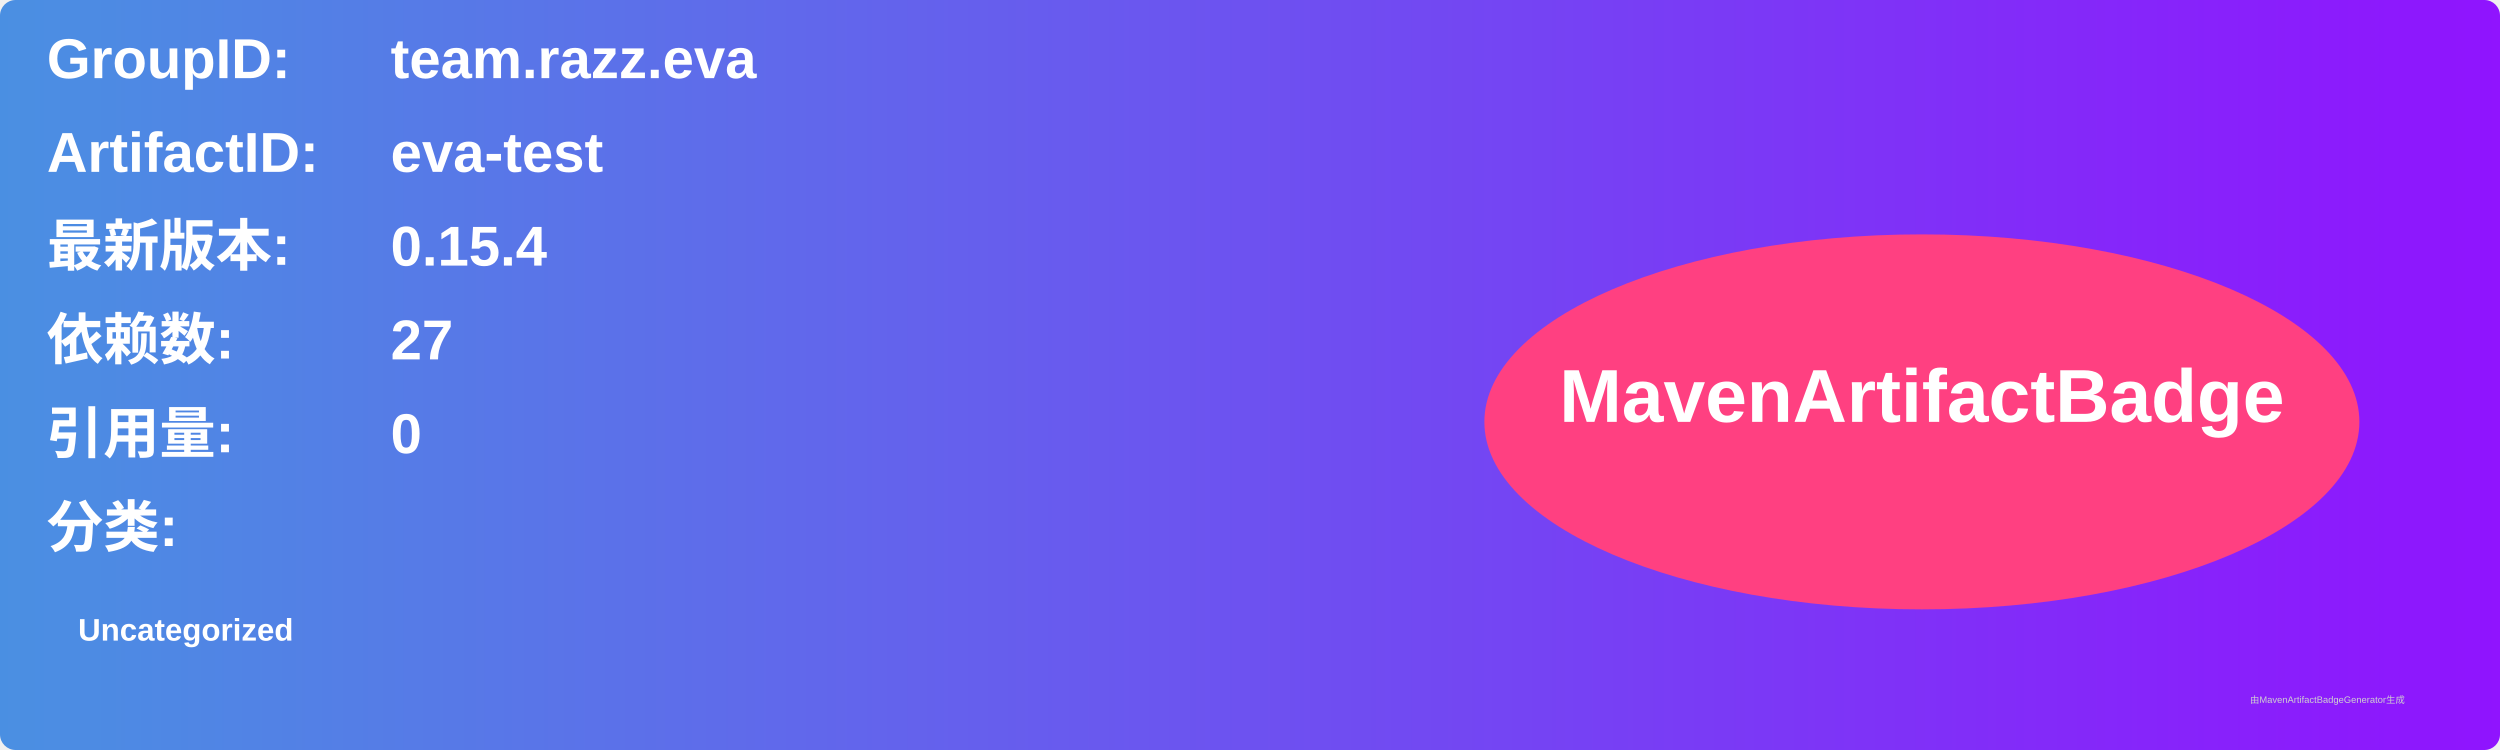
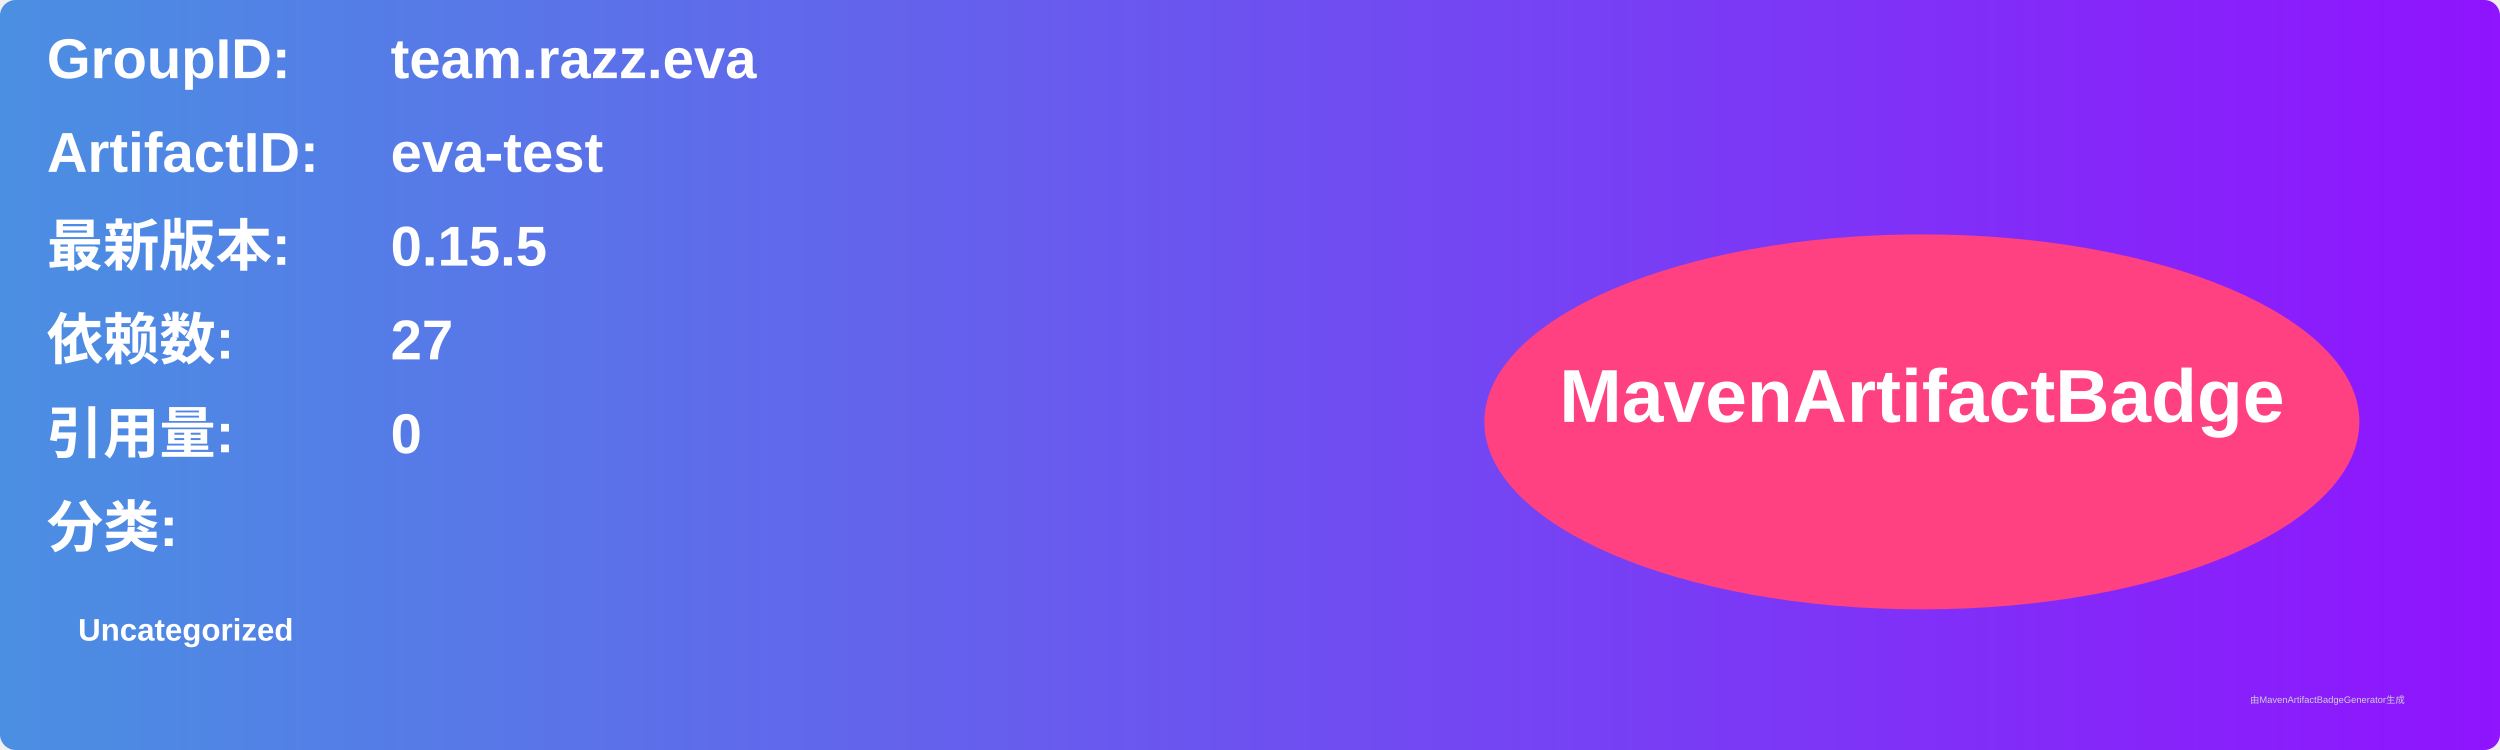
<svg xmlns="http://www.w3.org/2000/svg" width="800" height="240" viewBox="0 0 800 240">
  <linearGradient id="grad" x1="0%" y1="0%" x2="100%" y2="0%">
    <stop offset="0%" stop-color="#4a90e2" />
    <stop offset="100%" stop-color="#9013fe" />
  </linearGradient>
  <rect width="100%" height="100%" rx="5" ry="5" fill="url(#grad)" />
  <g transform="translate(15, 15)">
    <text x="0" y="10" font-family="Arial" font-size="18" fill="white" font-weight="bold" width="260">GroupID:</text>
    <text x="110" y="10" font-family="Arial" font-size="18" fill="white" font-weight="bold" width="460">team.razz.eva</text>
    <text x="0" y="40" font-family="Arial" font-size="18" fill="white" font-weight="bold" width="260">ArtifactID:</text>
    <text x="110" y="40" font-family="Arial" font-size="18" fill="white" font-weight="bold" width="460">eva-test</text>
    <text x="0" y="70" font-family="Arial" font-size="18" fill="white" font-weight="bold">最新版本:</text>
    <text x="110" y="70" font-family="Arial" font-size="18" fill="white" font-weight="bold">
-       <tspan font-weight="bold">0.15.4</tspan>
+       <tspan font-weight="bold">0.15.5</tspan>
    </text>
    <text x="0" y="100" font-family="Arial" font-size="18" fill="white" font-weight="bold">依赖数: </text>
    <text x="110" y="100" font-family="Arial" font-size="18" fill="white">
      <tspan font-weight="bold">27</tspan>
    </text>
    <text x="0" y="130" font-family="Arial" font-size="18" fill="white" font-weight="bold">引用量: </text>
    <text x="110" y="130" font-family="Arial" font-size="18" fill="white">
      <tspan font-weight="bold">0</tspan>
    </text>
    <text x="0" y="160" font-family="Arial" font-size="18" fill="white" font-weight="bold">分类:</text>
    <text x="10" y="190" font-family="Arial" font-size="10" fill="white">
      <tspan font-weight="bold">Uncategorized</tspan>
    </text>
    <ellipse cx="600" cy="120" rx="140" ry="60" fill="#ff4081" />
    <text x="600" y="120" text-anchor="middle" font-family="Arial" font-size="24" fill="white" font-weight="bold">MavenArtifactBadge</text>
  </g>
  <text x="720" y="225" font-family="Arial" font-size="3" fill="#d0d0d0">由MavenArtifactBadgeGenerator生成</text>
</svg>
